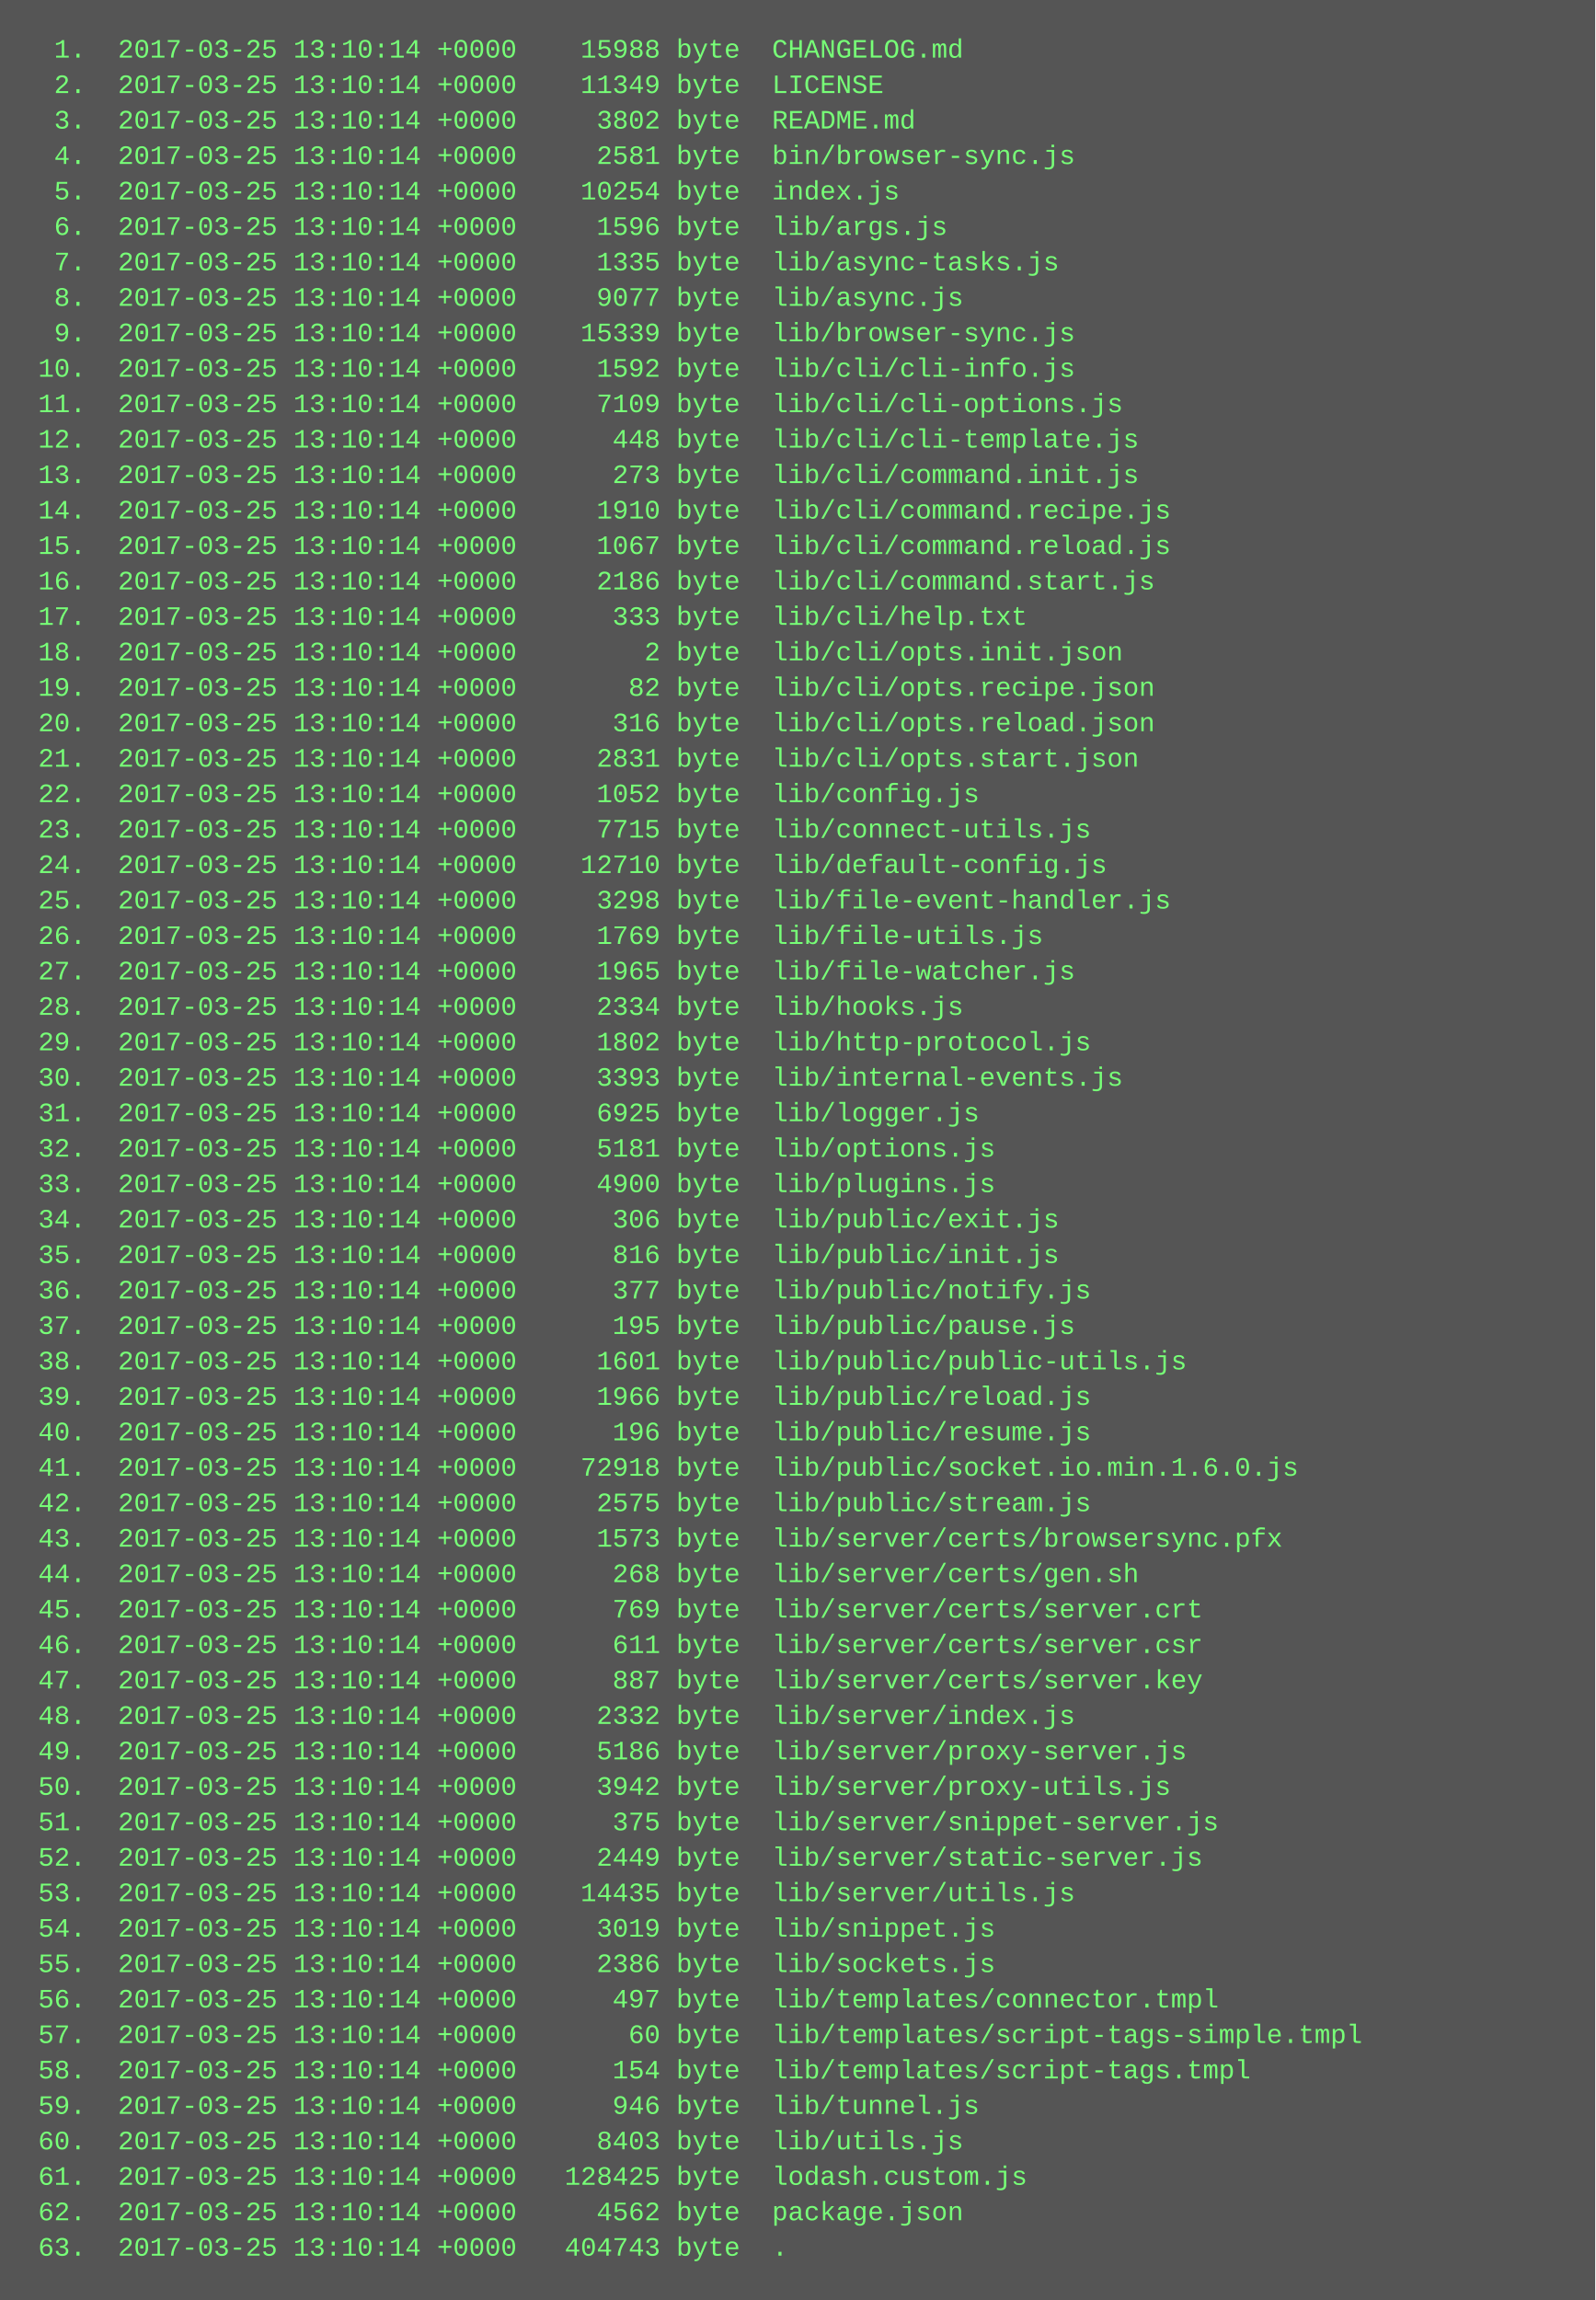
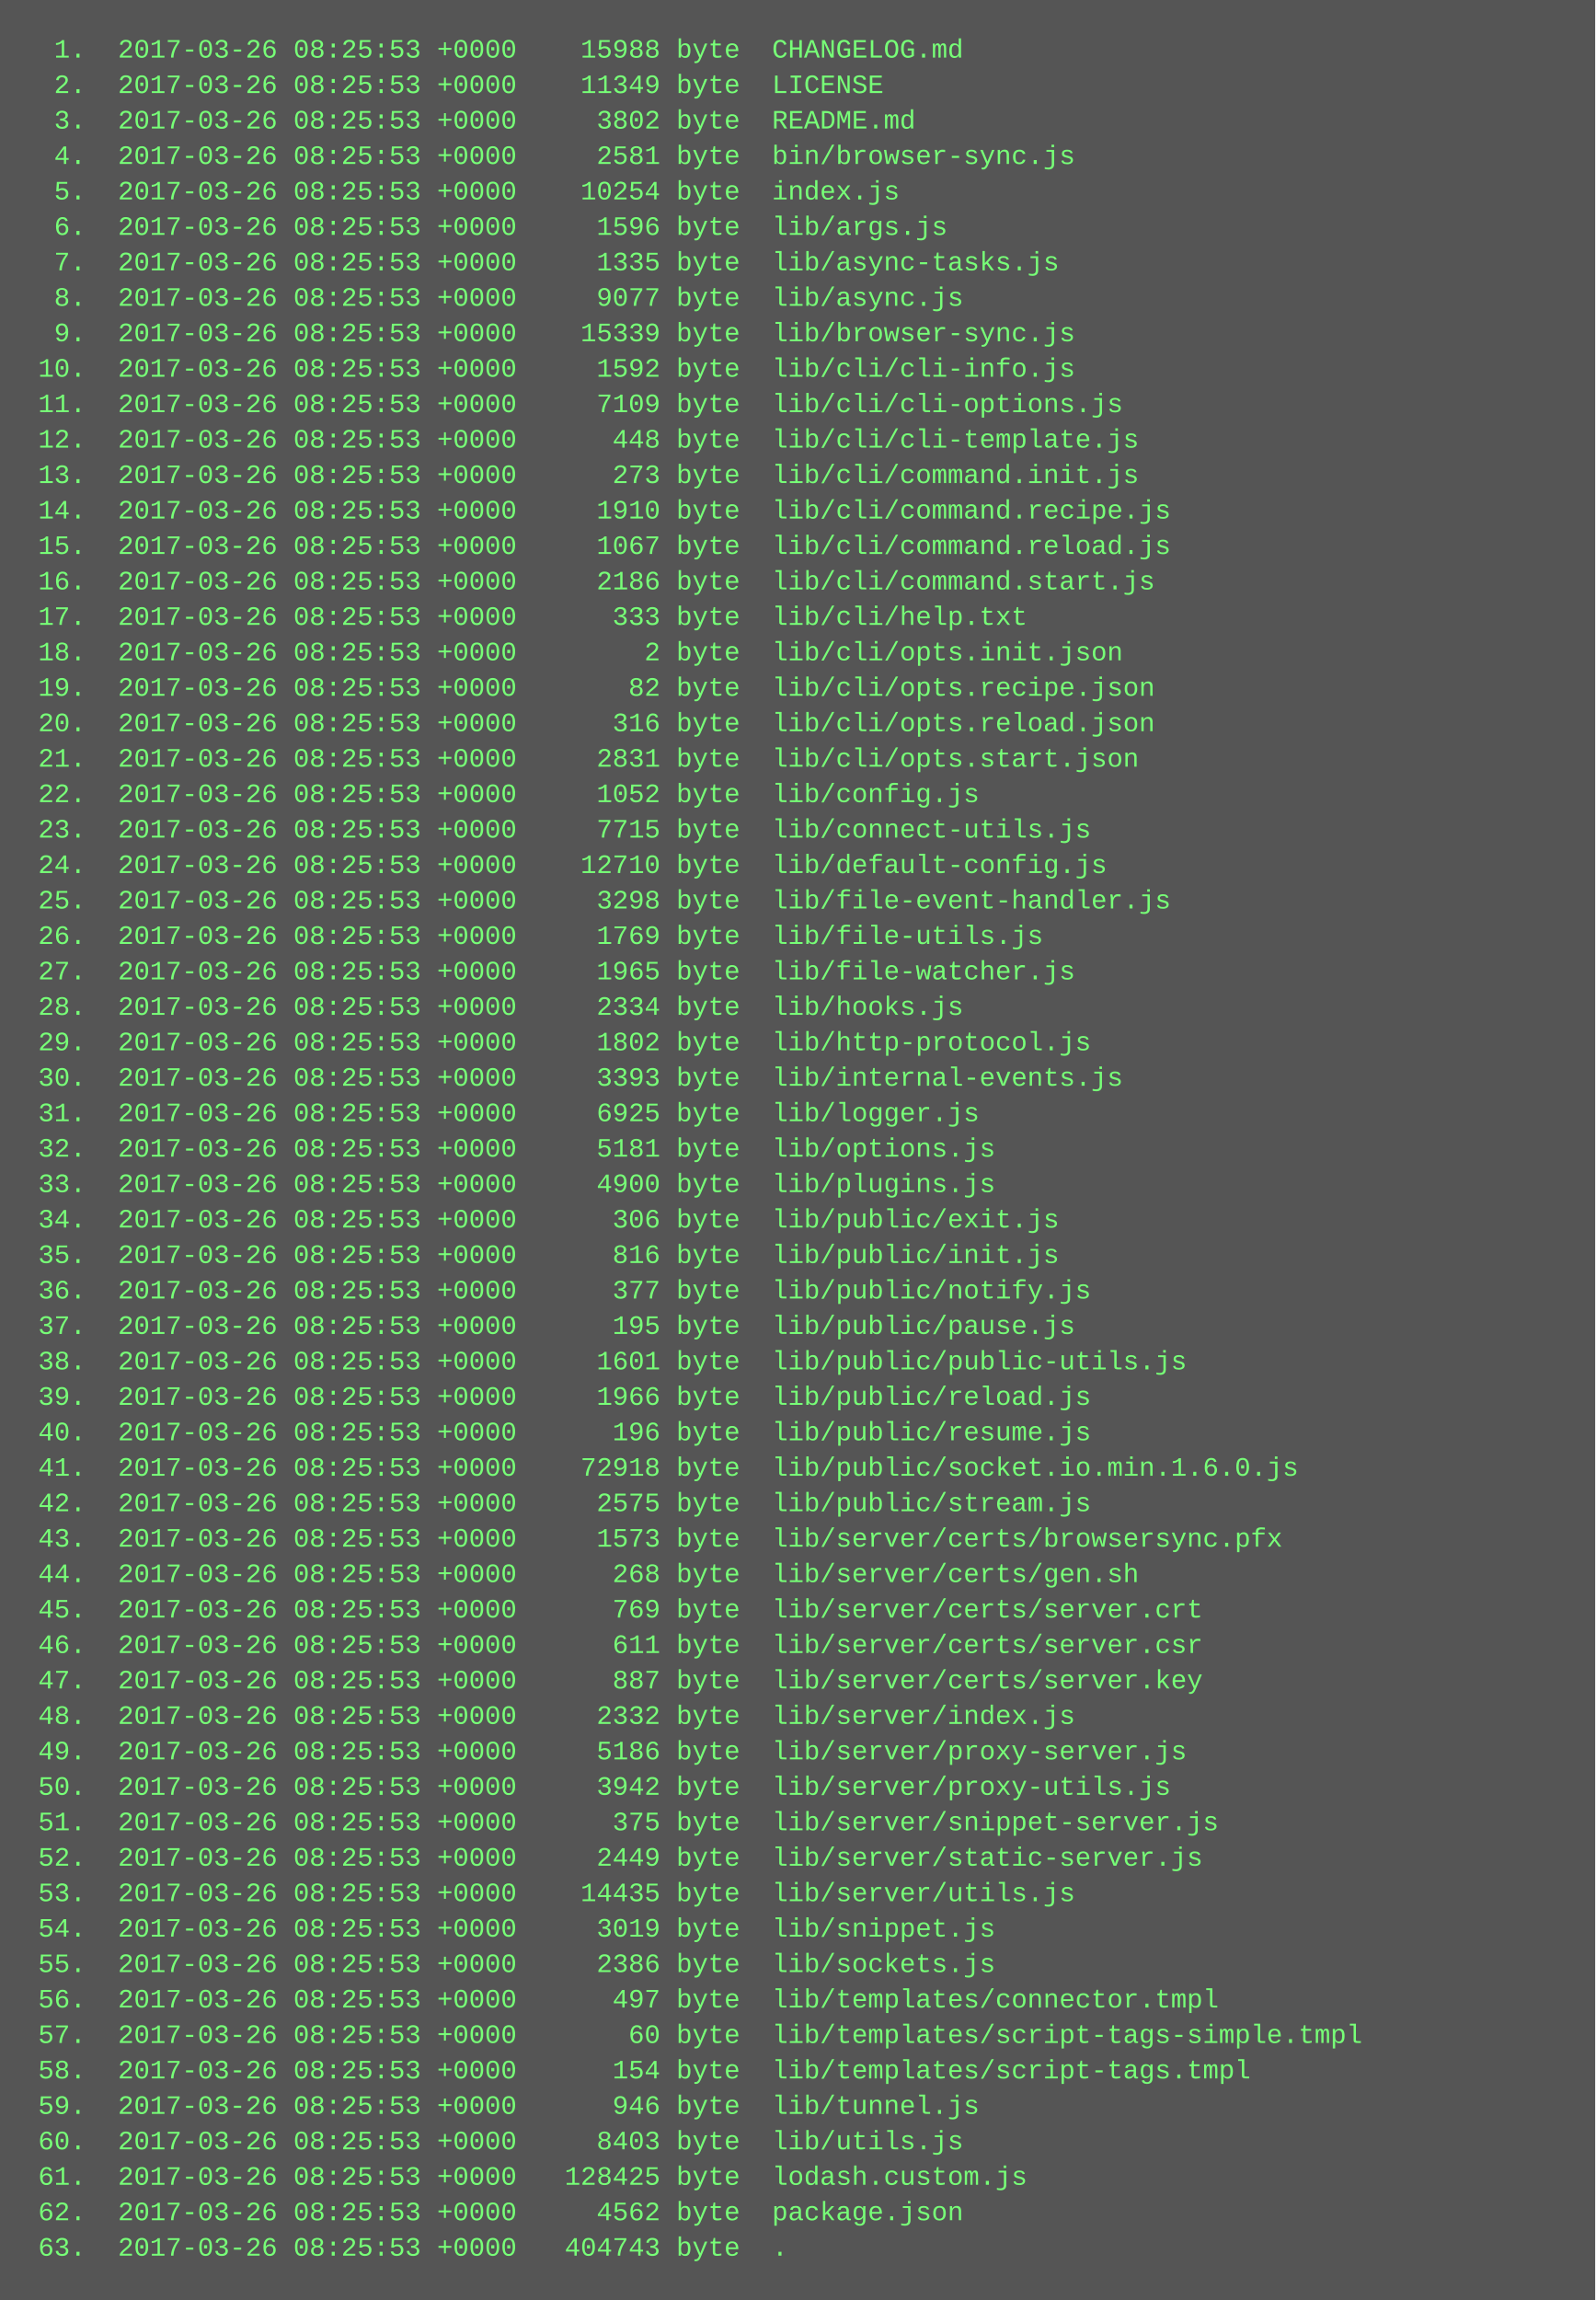
<svg xmlns="http://www.w3.org/2000/svg" height="1038" width="720">
  <rect height="1038" fill="#555" width="720" />
  <text fill="#7f7" font-family="Courier New" font-size="12" xml:space="preserve">
-     <tspan x="10" y="26">  1.  2017-03-25 13:10:14 +0000    15988 byte  CHANGELOG.md</tspan>
-     <tspan x="10" y="42">  2.  2017-03-25 13:10:14 +0000    11349 byte  LICENSE</tspan>
-     <tspan x="10" y="58">  3.  2017-03-25 13:10:14 +0000     3802 byte  README.md</tspan>
-     <tspan x="10" y="74">  4.  2017-03-25 13:10:14 +0000     2581 byte  bin/browser-sync.js</tspan>
-     <tspan x="10" y="90">  5.  2017-03-25 13:10:14 +0000    10254 byte  index.js</tspan>
-     <tspan x="10" y="106">  6.  2017-03-25 13:10:14 +0000     1596 byte  lib/args.js</tspan>
-     <tspan x="10" y="122">  7.  2017-03-25 13:10:14 +0000     1335 byte  lib/async-tasks.js</tspan>
-     <tspan x="10" y="138">  8.  2017-03-25 13:10:14 +0000     9077 byte  lib/async.js</tspan>
-     <tspan x="10" y="154">  9.  2017-03-25 13:10:14 +0000    15339 byte  lib/browser-sync.js</tspan>
-     <tspan x="10" y="170"> 10.  2017-03-25 13:10:14 +0000     1592 byte  lib/cli/cli-info.js</tspan>
-     <tspan x="10" y="186"> 11.  2017-03-25 13:10:14 +0000     7109 byte  lib/cli/cli-options.js</tspan>
-     <tspan x="10" y="202"> 12.  2017-03-25 13:10:14 +0000      448 byte  lib/cli/cli-template.js</tspan>
-     <tspan x="10" y="218"> 13.  2017-03-25 13:10:14 +0000      273 byte  lib/cli/command.init.js</tspan>
-     <tspan x="10" y="234"> 14.  2017-03-25 13:10:14 +0000     1910 byte  lib/cli/command.recipe.js</tspan>
-     <tspan x="10" y="250"> 15.  2017-03-25 13:10:14 +0000     1067 byte  lib/cli/command.reload.js</tspan>
-     <tspan x="10" y="266"> 16.  2017-03-25 13:10:14 +0000     2186 byte  lib/cli/command.start.js</tspan>
-     <tspan x="10" y="282"> 17.  2017-03-25 13:10:14 +0000      333 byte  lib/cli/help.txt</tspan>
-     <tspan x="10" y="298"> 18.  2017-03-25 13:10:14 +0000        2 byte  lib/cli/opts.init.json</tspan>
-     <tspan x="10" y="314"> 19.  2017-03-25 13:10:14 +0000       82 byte  lib/cli/opts.recipe.json</tspan>
-     <tspan x="10" y="330"> 20.  2017-03-25 13:10:14 +0000      316 byte  lib/cli/opts.reload.json</tspan>
-     <tspan x="10" y="346"> 21.  2017-03-25 13:10:14 +0000     2831 byte  lib/cli/opts.start.json</tspan>
-     <tspan x="10" y="362"> 22.  2017-03-25 13:10:14 +0000     1052 byte  lib/config.js</tspan>
-     <tspan x="10" y="378"> 23.  2017-03-25 13:10:14 +0000     7715 byte  lib/connect-utils.js</tspan>
-     <tspan x="10" y="394"> 24.  2017-03-25 13:10:14 +0000    12710 byte  lib/default-config.js</tspan>
-     <tspan x="10" y="410"> 25.  2017-03-25 13:10:14 +0000     3298 byte  lib/file-event-handler.js</tspan>
-     <tspan x="10" y="426"> 26.  2017-03-25 13:10:14 +0000     1769 byte  lib/file-utils.js</tspan>
-     <tspan x="10" y="442"> 27.  2017-03-25 13:10:14 +0000     1965 byte  lib/file-watcher.js</tspan>
-     <tspan x="10" y="458"> 28.  2017-03-25 13:10:14 +0000     2334 byte  lib/hooks.js</tspan>
-     <tspan x="10" y="474"> 29.  2017-03-25 13:10:14 +0000     1802 byte  lib/http-protocol.js</tspan>
-     <tspan x="10" y="490"> 30.  2017-03-25 13:10:14 +0000     3393 byte  lib/internal-events.js</tspan>
-     <tspan x="10" y="506"> 31.  2017-03-25 13:10:14 +0000     6925 byte  lib/logger.js</tspan>
-     <tspan x="10" y="522"> 32.  2017-03-25 13:10:14 +0000     5181 byte  lib/options.js</tspan>
-     <tspan x="10" y="538"> 33.  2017-03-25 13:10:14 +0000     4900 byte  lib/plugins.js</tspan>
-     <tspan x="10" y="554"> 34.  2017-03-25 13:10:14 +0000      306 byte  lib/public/exit.js</tspan>
-     <tspan x="10" y="570"> 35.  2017-03-25 13:10:14 +0000      816 byte  lib/public/init.js</tspan>
-     <tspan x="10" y="586"> 36.  2017-03-25 13:10:14 +0000      377 byte  lib/public/notify.js</tspan>
-     <tspan x="10" y="602"> 37.  2017-03-25 13:10:14 +0000      195 byte  lib/public/pause.js</tspan>
-     <tspan x="10" y="618"> 38.  2017-03-25 13:10:14 +0000     1601 byte  lib/public/public-utils.js</tspan>
-     <tspan x="10" y="634"> 39.  2017-03-25 13:10:14 +0000     1966 byte  lib/public/reload.js</tspan>
-     <tspan x="10" y="650"> 40.  2017-03-25 13:10:14 +0000      196 byte  lib/public/resume.js</tspan>
-     <tspan x="10" y="666"> 41.  2017-03-25 13:10:14 +0000    72918 byte  lib/public/socket.io.min.1.6.0.js</tspan>
-     <tspan x="10" y="682"> 42.  2017-03-25 13:10:14 +0000     2575 byte  lib/public/stream.js</tspan>
-     <tspan x="10" y="698"> 43.  2017-03-25 13:10:14 +0000     1573 byte  lib/server/certs/browsersync.pfx</tspan>
-     <tspan x="10" y="714"> 44.  2017-03-25 13:10:14 +0000      268 byte  lib/server/certs/gen.sh</tspan>
-     <tspan x="10" y="730"> 45.  2017-03-25 13:10:14 +0000      769 byte  lib/server/certs/server.crt</tspan>
-     <tspan x="10" y="746"> 46.  2017-03-25 13:10:14 +0000      611 byte  lib/server/certs/server.csr</tspan>
-     <tspan x="10" y="762"> 47.  2017-03-25 13:10:14 +0000      887 byte  lib/server/certs/server.key</tspan>
-     <tspan x="10" y="778"> 48.  2017-03-25 13:10:14 +0000     2332 byte  lib/server/index.js</tspan>
-     <tspan x="10" y="794"> 49.  2017-03-25 13:10:14 +0000     5186 byte  lib/server/proxy-server.js</tspan>
-     <tspan x="10" y="810"> 50.  2017-03-25 13:10:14 +0000     3942 byte  lib/server/proxy-utils.js</tspan>
-     <tspan x="10" y="826"> 51.  2017-03-25 13:10:14 +0000      375 byte  lib/server/snippet-server.js</tspan>
-     <tspan x="10" y="842"> 52.  2017-03-25 13:10:14 +0000     2449 byte  lib/server/static-server.js</tspan>
-     <tspan x="10" y="858"> 53.  2017-03-25 13:10:14 +0000    14435 byte  lib/server/utils.js</tspan>
-     <tspan x="10" y="874"> 54.  2017-03-25 13:10:14 +0000     3019 byte  lib/snippet.js</tspan>
-     <tspan x="10" y="890"> 55.  2017-03-25 13:10:14 +0000     2386 byte  lib/sockets.js</tspan>
-     <tspan x="10" y="906"> 56.  2017-03-25 13:10:14 +0000      497 byte  lib/templates/connector.tmpl</tspan>
-     <tspan x="10" y="922"> 57.  2017-03-25 13:10:14 +0000       60 byte  lib/templates/script-tags-simple.tmpl</tspan>
-     <tspan x="10" y="938"> 58.  2017-03-25 13:10:14 +0000      154 byte  lib/templates/script-tags.tmpl</tspan>
-     <tspan x="10" y="954"> 59.  2017-03-25 13:10:14 +0000      946 byte  lib/tunnel.js</tspan>
-     <tspan x="10" y="970"> 60.  2017-03-25 13:10:14 +0000     8403 byte  lib/utils.js</tspan>
-     <tspan x="10" y="986"> 61.  2017-03-25 13:10:14 +0000   128425 byte  lodash.custom.js</tspan>
-     <tspan x="10" y="1002"> 62.  2017-03-25 13:10:14 +0000     4562 byte  package.json</tspan>
-     <tspan x="10" y="1018"> 63.  2017-03-25 13:10:14 +0000   404743 byte  .</tspan>
+     <tspan x="10" y="26">  1.  2017-03-26 08:25:53 +0000    15988 byte  CHANGELOG.md</tspan>
+     <tspan x="10" y="42">  2.  2017-03-26 08:25:53 +0000    11349 byte  LICENSE</tspan>
+     <tspan x="10" y="58">  3.  2017-03-26 08:25:53 +0000     3802 byte  README.md</tspan>
+     <tspan x="10" y="74">  4.  2017-03-26 08:25:53 +0000     2581 byte  bin/browser-sync.js</tspan>
+     <tspan x="10" y="90">  5.  2017-03-26 08:25:53 +0000    10254 byte  index.js</tspan>
+     <tspan x="10" y="106">  6.  2017-03-26 08:25:53 +0000     1596 byte  lib/args.js</tspan>
+     <tspan x="10" y="122">  7.  2017-03-26 08:25:53 +0000     1335 byte  lib/async-tasks.js</tspan>
+     <tspan x="10" y="138">  8.  2017-03-26 08:25:53 +0000     9077 byte  lib/async.js</tspan>
+     <tspan x="10" y="154">  9.  2017-03-26 08:25:53 +0000    15339 byte  lib/browser-sync.js</tspan>
+     <tspan x="10" y="170"> 10.  2017-03-26 08:25:53 +0000     1592 byte  lib/cli/cli-info.js</tspan>
+     <tspan x="10" y="186"> 11.  2017-03-26 08:25:53 +0000     7109 byte  lib/cli/cli-options.js</tspan>
+     <tspan x="10" y="202"> 12.  2017-03-26 08:25:53 +0000      448 byte  lib/cli/cli-template.js</tspan>
+     <tspan x="10" y="218"> 13.  2017-03-26 08:25:53 +0000      273 byte  lib/cli/command.init.js</tspan>
+     <tspan x="10" y="234"> 14.  2017-03-26 08:25:53 +0000     1910 byte  lib/cli/command.recipe.js</tspan>
+     <tspan x="10" y="250"> 15.  2017-03-26 08:25:53 +0000     1067 byte  lib/cli/command.reload.js</tspan>
+     <tspan x="10" y="266"> 16.  2017-03-26 08:25:53 +0000     2186 byte  lib/cli/command.start.js</tspan>
+     <tspan x="10" y="282"> 17.  2017-03-26 08:25:53 +0000      333 byte  lib/cli/help.txt</tspan>
+     <tspan x="10" y="298"> 18.  2017-03-26 08:25:53 +0000        2 byte  lib/cli/opts.init.json</tspan>
+     <tspan x="10" y="314"> 19.  2017-03-26 08:25:53 +0000       82 byte  lib/cli/opts.recipe.json</tspan>
+     <tspan x="10" y="330"> 20.  2017-03-26 08:25:53 +0000      316 byte  lib/cli/opts.reload.json</tspan>
+     <tspan x="10" y="346"> 21.  2017-03-26 08:25:53 +0000     2831 byte  lib/cli/opts.start.json</tspan>
+     <tspan x="10" y="362"> 22.  2017-03-26 08:25:53 +0000     1052 byte  lib/config.js</tspan>
+     <tspan x="10" y="378"> 23.  2017-03-26 08:25:53 +0000     7715 byte  lib/connect-utils.js</tspan>
+     <tspan x="10" y="394"> 24.  2017-03-26 08:25:53 +0000    12710 byte  lib/default-config.js</tspan>
+     <tspan x="10" y="410"> 25.  2017-03-26 08:25:53 +0000     3298 byte  lib/file-event-handler.js</tspan>
+     <tspan x="10" y="426"> 26.  2017-03-26 08:25:53 +0000     1769 byte  lib/file-utils.js</tspan>
+     <tspan x="10" y="442"> 27.  2017-03-26 08:25:53 +0000     1965 byte  lib/file-watcher.js</tspan>
+     <tspan x="10" y="458"> 28.  2017-03-26 08:25:53 +0000     2334 byte  lib/hooks.js</tspan>
+     <tspan x="10" y="474"> 29.  2017-03-26 08:25:53 +0000     1802 byte  lib/http-protocol.js</tspan>
+     <tspan x="10" y="490"> 30.  2017-03-26 08:25:53 +0000     3393 byte  lib/internal-events.js</tspan>
+     <tspan x="10" y="506"> 31.  2017-03-26 08:25:53 +0000     6925 byte  lib/logger.js</tspan>
+     <tspan x="10" y="522"> 32.  2017-03-26 08:25:53 +0000     5181 byte  lib/options.js</tspan>
+     <tspan x="10" y="538"> 33.  2017-03-26 08:25:53 +0000     4900 byte  lib/plugins.js</tspan>
+     <tspan x="10" y="554"> 34.  2017-03-26 08:25:53 +0000      306 byte  lib/public/exit.js</tspan>
+     <tspan x="10" y="570"> 35.  2017-03-26 08:25:53 +0000      816 byte  lib/public/init.js</tspan>
+     <tspan x="10" y="586"> 36.  2017-03-26 08:25:53 +0000      377 byte  lib/public/notify.js</tspan>
+     <tspan x="10" y="602"> 37.  2017-03-26 08:25:53 +0000      195 byte  lib/public/pause.js</tspan>
+     <tspan x="10" y="618"> 38.  2017-03-26 08:25:53 +0000     1601 byte  lib/public/public-utils.js</tspan>
+     <tspan x="10" y="634"> 39.  2017-03-26 08:25:53 +0000     1966 byte  lib/public/reload.js</tspan>
+     <tspan x="10" y="650"> 40.  2017-03-26 08:25:53 +0000      196 byte  lib/public/resume.js</tspan>
+     <tspan x="10" y="666"> 41.  2017-03-26 08:25:53 +0000    72918 byte  lib/public/socket.io.min.1.6.0.js</tspan>
+     <tspan x="10" y="682"> 42.  2017-03-26 08:25:53 +0000     2575 byte  lib/public/stream.js</tspan>
+     <tspan x="10" y="698"> 43.  2017-03-26 08:25:53 +0000     1573 byte  lib/server/certs/browsersync.pfx</tspan>
+     <tspan x="10" y="714"> 44.  2017-03-26 08:25:53 +0000      268 byte  lib/server/certs/gen.sh</tspan>
+     <tspan x="10" y="730"> 45.  2017-03-26 08:25:53 +0000      769 byte  lib/server/certs/server.crt</tspan>
+     <tspan x="10" y="746"> 46.  2017-03-26 08:25:53 +0000      611 byte  lib/server/certs/server.csr</tspan>
+     <tspan x="10" y="762"> 47.  2017-03-26 08:25:53 +0000      887 byte  lib/server/certs/server.key</tspan>
+     <tspan x="10" y="778"> 48.  2017-03-26 08:25:53 +0000     2332 byte  lib/server/index.js</tspan>
+     <tspan x="10" y="794"> 49.  2017-03-26 08:25:53 +0000     5186 byte  lib/server/proxy-server.js</tspan>
+     <tspan x="10" y="810"> 50.  2017-03-26 08:25:53 +0000     3942 byte  lib/server/proxy-utils.js</tspan>
+     <tspan x="10" y="826"> 51.  2017-03-26 08:25:53 +0000      375 byte  lib/server/snippet-server.js</tspan>
+     <tspan x="10" y="842"> 52.  2017-03-26 08:25:53 +0000     2449 byte  lib/server/static-server.js</tspan>
+     <tspan x="10" y="858"> 53.  2017-03-26 08:25:53 +0000    14435 byte  lib/server/utils.js</tspan>
+     <tspan x="10" y="874"> 54.  2017-03-26 08:25:53 +0000     3019 byte  lib/snippet.js</tspan>
+     <tspan x="10" y="890"> 55.  2017-03-26 08:25:53 +0000     2386 byte  lib/sockets.js</tspan>
+     <tspan x="10" y="906"> 56.  2017-03-26 08:25:53 +0000      497 byte  lib/templates/connector.tmpl</tspan>
+     <tspan x="10" y="922"> 57.  2017-03-26 08:25:53 +0000       60 byte  lib/templates/script-tags-simple.tmpl</tspan>
+     <tspan x="10" y="938"> 58.  2017-03-26 08:25:53 +0000      154 byte  lib/templates/script-tags.tmpl</tspan>
+     <tspan x="10" y="954"> 59.  2017-03-26 08:25:53 +0000      946 byte  lib/tunnel.js</tspan>
+     <tspan x="10" y="970"> 60.  2017-03-26 08:25:53 +0000     8403 byte  lib/utils.js</tspan>
+     <tspan x="10" y="986"> 61.  2017-03-26 08:25:53 +0000   128425 byte  lodash.custom.js</tspan>
+     <tspan x="10" y="1002"> 62.  2017-03-26 08:25:53 +0000     4562 byte  package.json</tspan>
+     <tspan x="10" y="1018"> 63.  2017-03-26 08:25:53 +0000   404743 byte  .</tspan>
  </text>
</svg>
